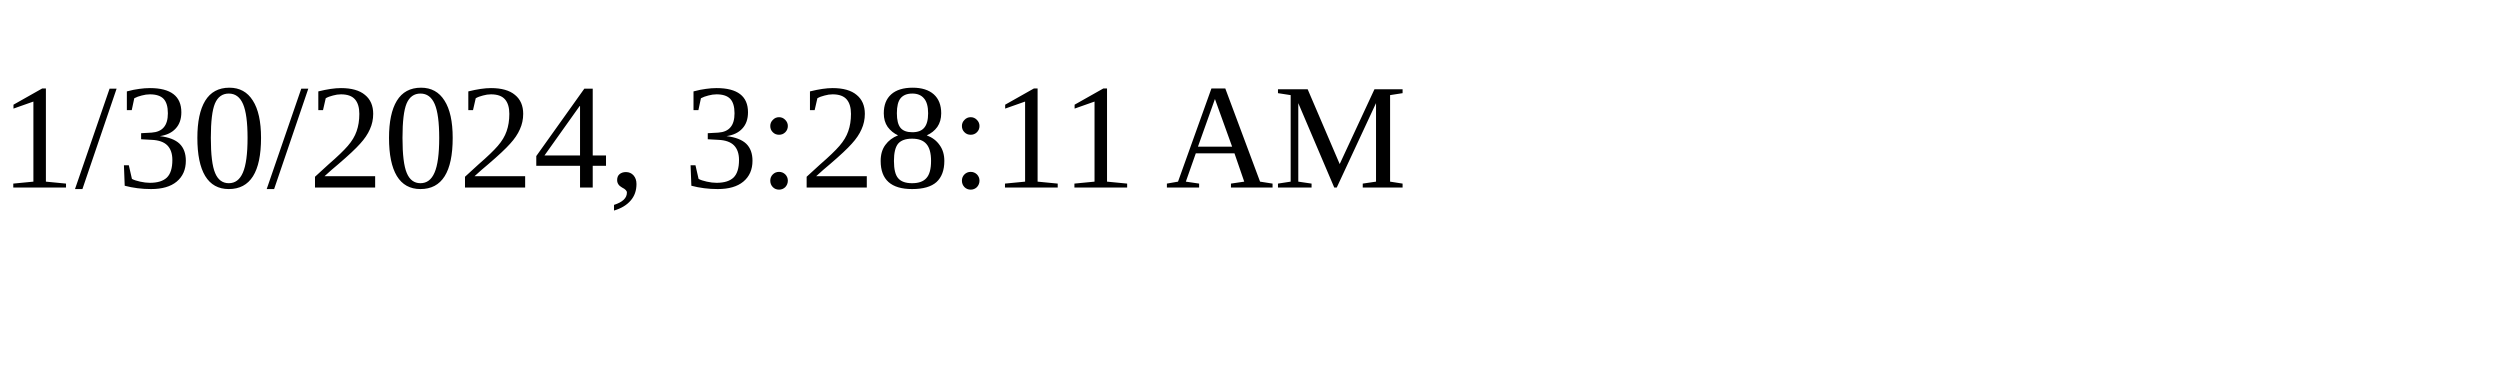
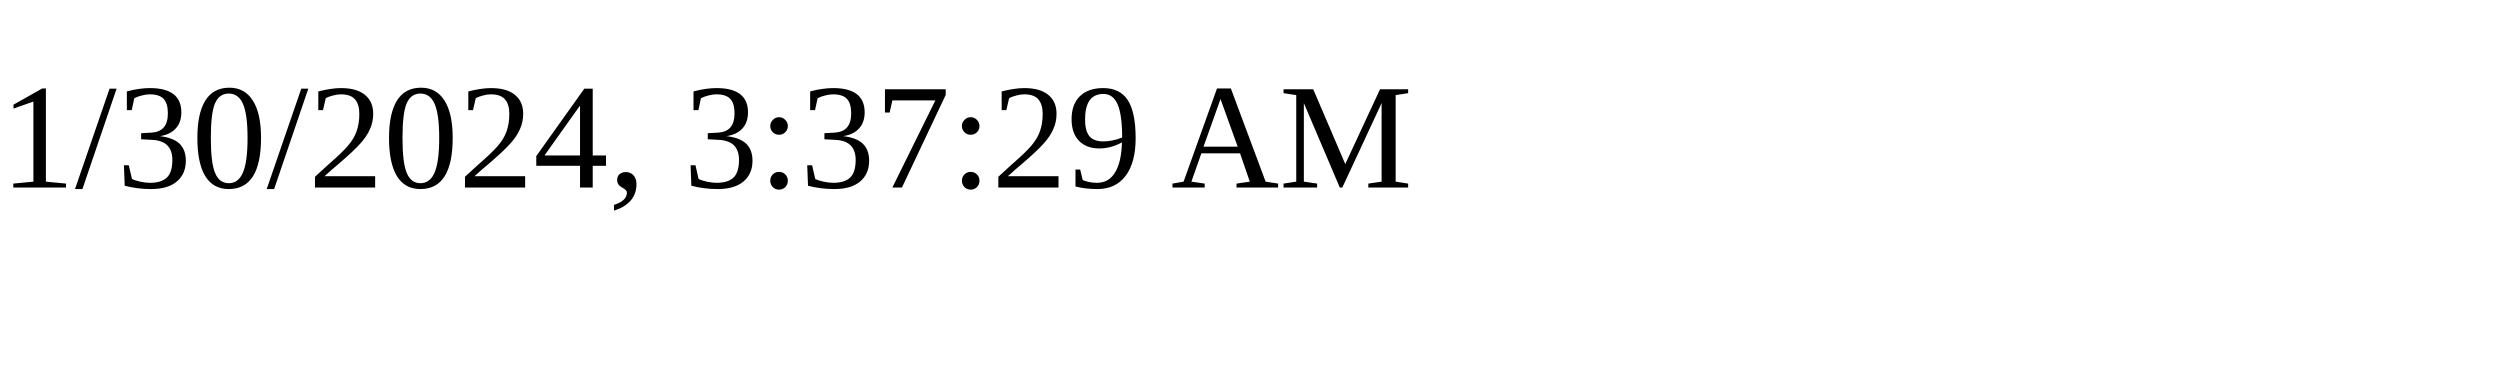
<svg xmlns="http://www.w3.org/2000/svg" height="30" width="200">
-   <text x="0" y="15">1/30/2024, 3:28:11 AM</text>
+   <text x="0" y="15">1/30/2024, 3:37:29 AM</text>
</svg>
